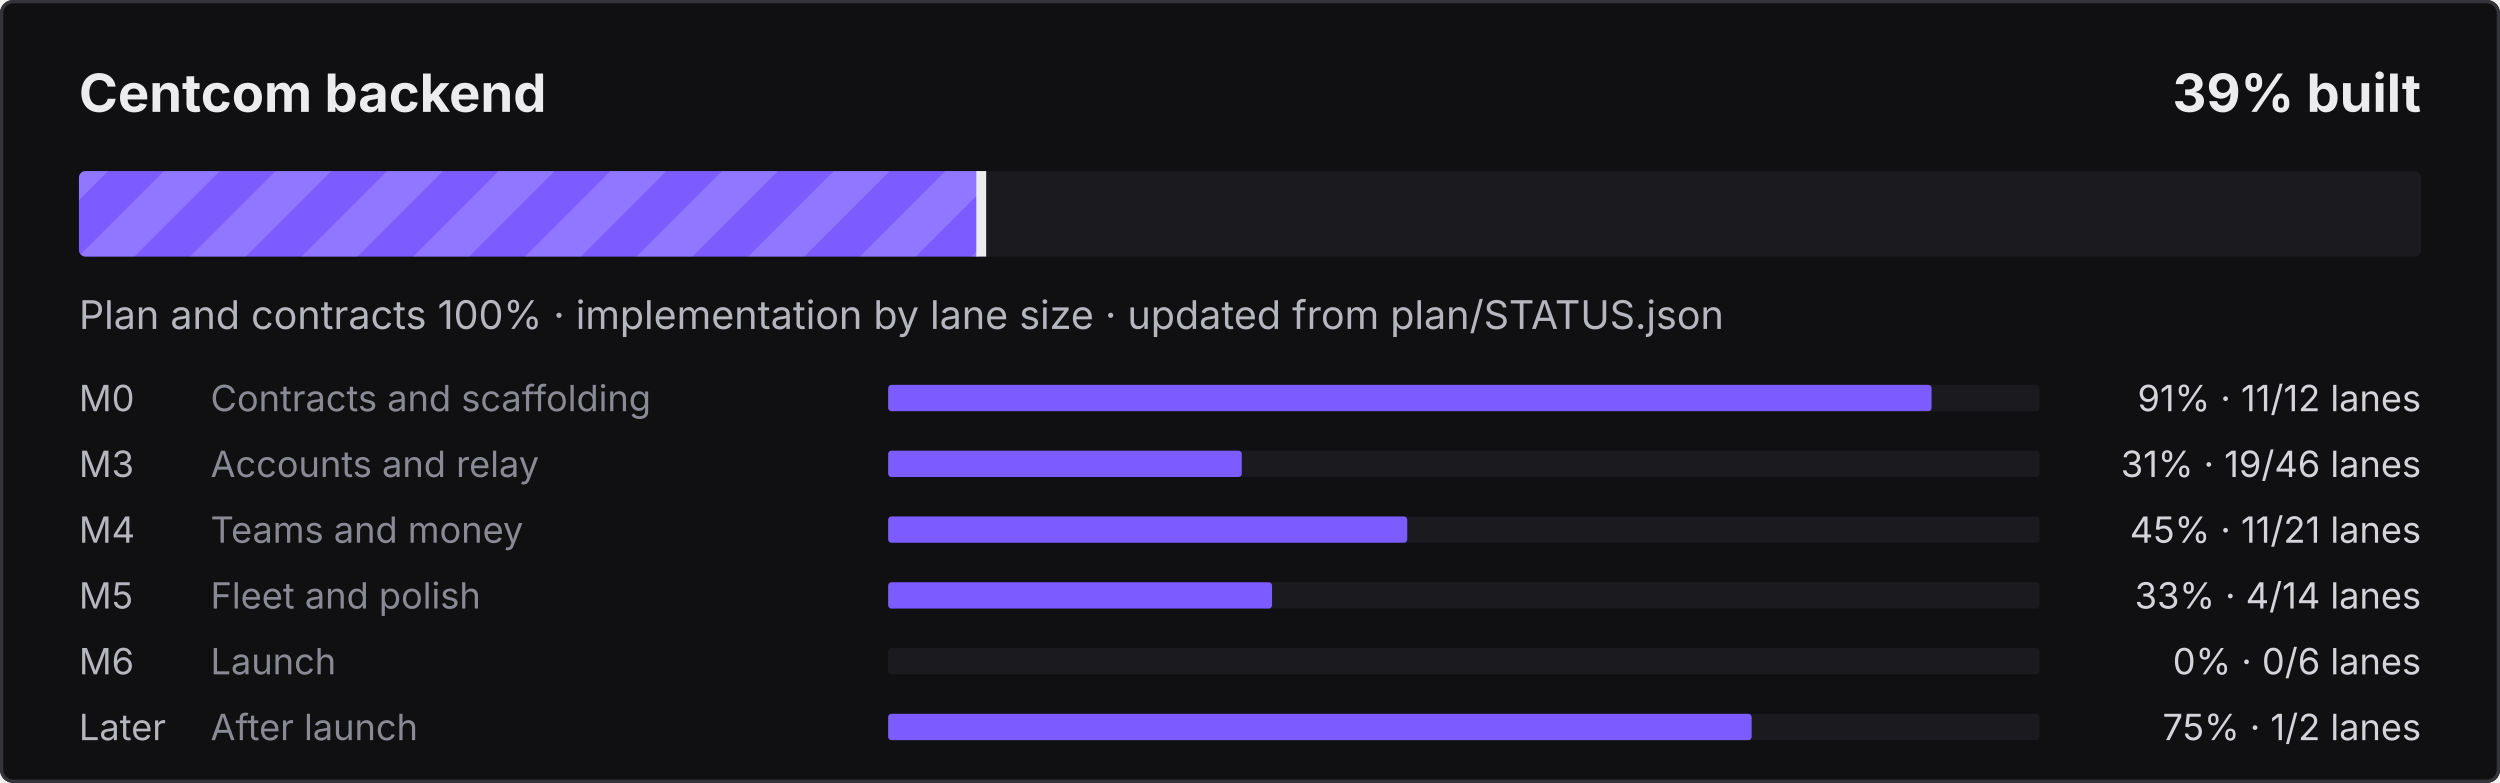
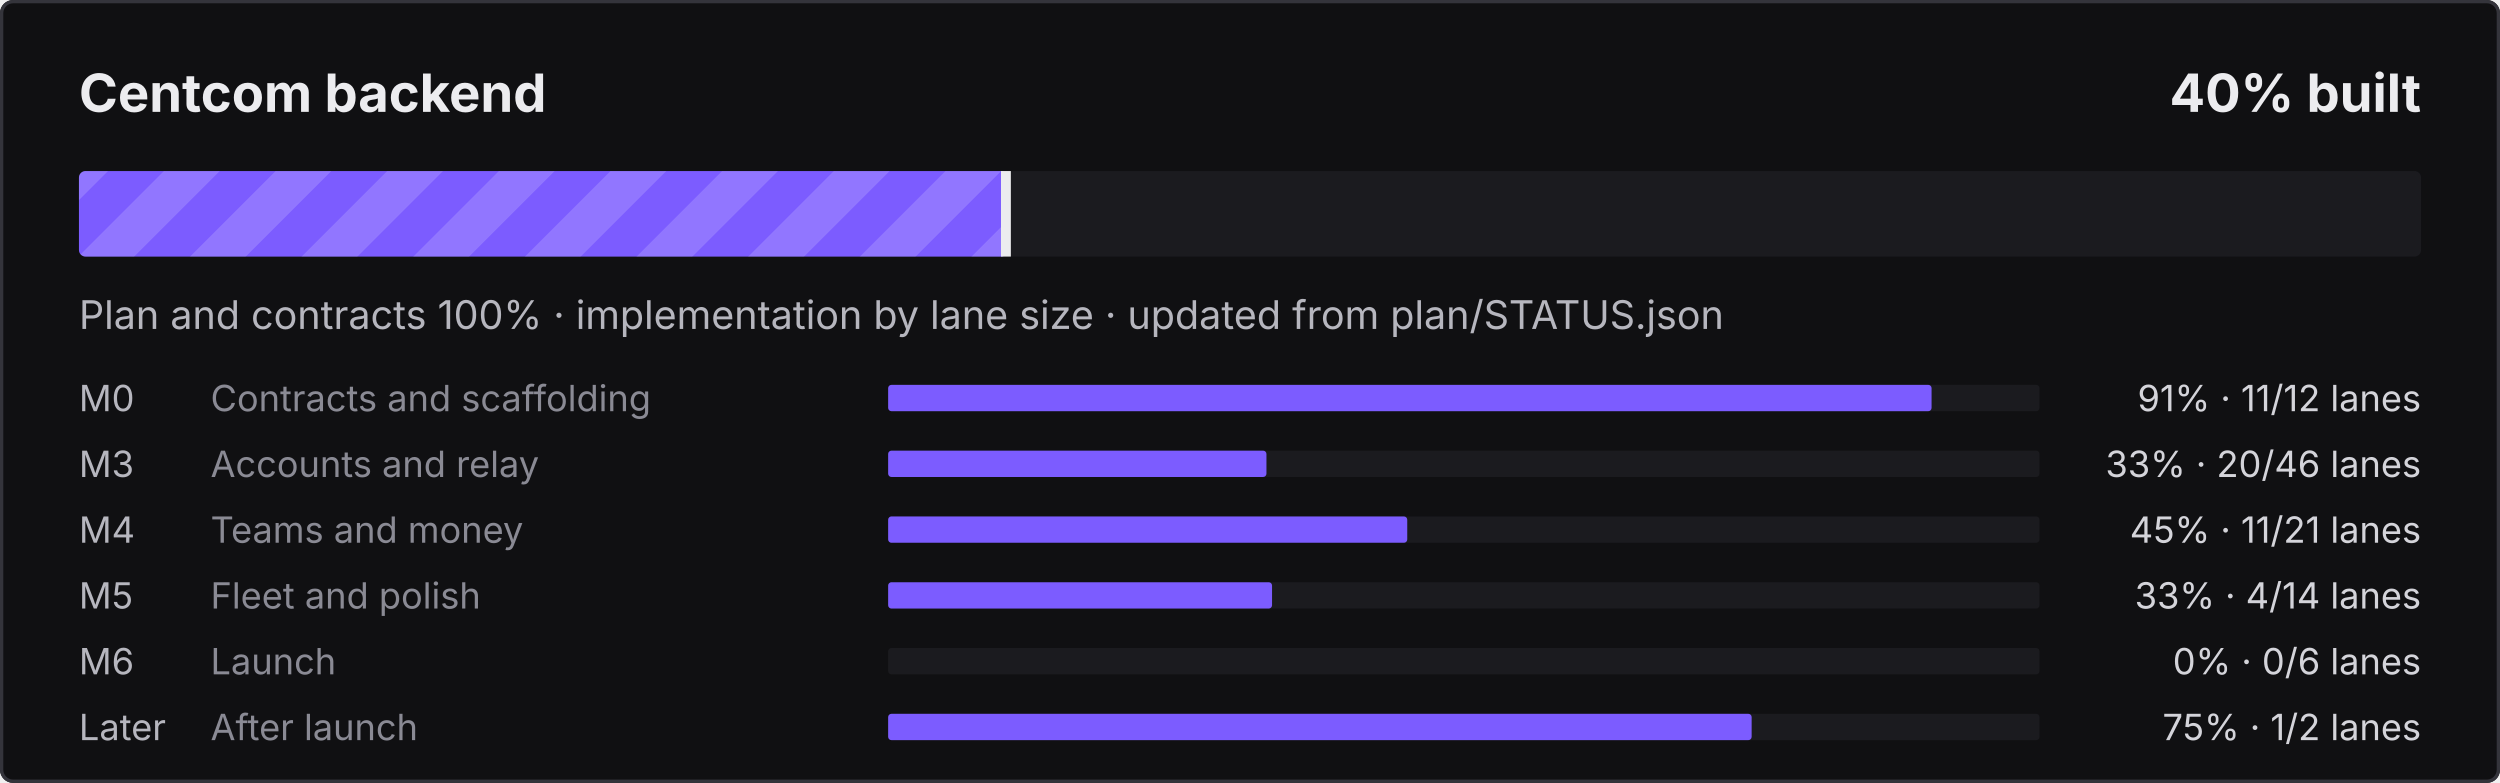
- <svg xmlns="http://www.w3.org/2000/svg" width="760" height="238" viewBox="0 0 760 238" role="img" aria-label="Centcom backend: 39% built">
+ <svg xmlns="http://www.w3.org/2000/svg" width="760" height="238" viewBox="0 0 760 238" role="img" aria-label="Centcom backend: 40% built">
  <defs>
    <pattern id="s" width="24" height="24" patternUnits="userSpaceOnUse" patternTransform="rotate(45)">
      <rect width="12" height="24" fill="#fff" fill-opacity=".16" />
    </pattern>
    <clipPath id="c">
      <rect x="24" y="52" width="712" height="26" rx="2" />
    </clipPath>
  </defs>
  <style>@keyframes mv{to{transform:translateX(24px)}}
.st{animation:mv .9s linear infinite}text{font-family:ui-sans-serif,system-ui,-apple-system,"Segoe UI",sans-serif}
@media (prefers-reduced-motion:reduce){.st{animation:none}}</style>
  <rect width="760" height="238" rx="4" fill="#101012" />
  <rect x=".5" y=".5" width="759" height="237" rx="3.5" fill="none" stroke="#34343B" />
  <text x="24" y="34" fill="#ECECEF" font-size="16" font-weight="700">Centcom backend</text>
-   <text x="736" y="34" fill="#ECECEF" font-size="16" font-weight="700" text-anchor="end">39% built</text>
+   <text x="736" y="34" fill="#ECECEF" font-size="16" font-weight="700" text-anchor="end">40% built</text>
  <rect x="24" y="52" width="712" height="26" rx="2" fill="#1B1B1F" />
  <clipPath id="cf">
-     <rect x="24" y="52" width="274.8" height="26" rx="2" />
+     <rect x="24" y="52" width="282.3" height="26" rx="2" />
  </clipPath>
  <g clip-path="url(#cf)">
-     <rect x="24" y="52" width="274.8" height="26" fill="#7C5CFF" />
-     <rect x="0" y="52" width="322.8" height="26" fill="url(#s)" class="st" />
+     <rect x="24" y="52" width="282.3" height="26" fill="#7C5CFF" />
+     <rect x="0" y="52" width="330.3" height="26" fill="url(#s)" class="st" />
  </g>
-   <rect x="296.8" y="52" width="3" height="26" fill="#ECECEF" />
+   <rect x="304.3" y="52" width="3" height="26" fill="#ECECEF" />
  <text x="24" y="100" fill="#B6B6BE" font-size="12">Plan and contracts 100% · implementation by lane size · updated from plan/STATUS.json</text>
  <text x="24" y="125" fill="#B6B6BE" font-size="11">M0</text>
  <text x="64" y="125" fill="#8A8A94" font-size="11">Contracts and scaffolding</text>
  <rect x="270" y="117" width="350" height="8" rx="1" fill="#1B1B1F" />
  <rect x="270" y="117" width="317.2" height="8" rx="1" fill="#7C5CFF" />
  <text x="736" y="125" fill="#D4D4DA" font-size="11" text-anchor="end">91% · 11/12 lanes</text>
  <text x="24" y="145" fill="#B6B6BE" font-size="11">M3</text>
  <text x="64" y="145" fill="#8A8A94" font-size="11">Accounts and relay</text>
  <rect x="270" y="137" width="350" height="8" rx="1" fill="#1B1B1F" />
-   <rect x="270" y="137" width="107.5" height="8" rx="1" fill="#7C5CFF" />
-   <text x="736" y="145" fill="#D4D4DA" font-size="11" text-anchor="end">31% · 19/46 lanes</text>
+   <rect x="270" y="137" width="115.0" height="8" rx="1" fill="#7C5CFF" />
+   <text x="736" y="145" fill="#D4D4DA" font-size="11" text-anchor="end">33% · 20/46 lanes</text>
  <text x="24" y="165" fill="#B6B6BE" font-size="11">M4</text>
  <text x="64" y="165" fill="#8A8A94" font-size="11">Teams and money</text>
  <rect x="270" y="157" width="350" height="8" rx="1" fill="#1B1B1F" />
  <rect x="270" y="157" width="157.8" height="8" rx="1" fill="#7C5CFF" />
  <text x="736" y="165" fill="#D4D4DA" font-size="11" text-anchor="end">45% · 11/21 lanes</text>
  <text x="24" y="185" fill="#B6B6BE" font-size="11">M5</text>
  <text x="64" y="185" fill="#8A8A94" font-size="11">Fleet and polish</text>
  <rect x="270" y="177" width="350" height="8" rx="1" fill="#1B1B1F" />
  <rect x="270" y="177" width="116.7" height="8" rx="1" fill="#7C5CFF" />
  <text x="736" y="185" fill="#D4D4DA" font-size="11" text-anchor="end">33% · 4/14 lanes</text>
  <text x="24" y="205" fill="#B6B6BE" font-size="11">M6</text>
  <text x="64" y="205" fill="#8A8A94" font-size="11">Launch</text>
  <rect x="270" y="197" width="350" height="8" rx="1" fill="#1B1B1F" />
  <text x="736" y="205" fill="#D4D4DA" font-size="11" text-anchor="end">0% · 0/6 lanes</text>
  <text x="24" y="225" fill="#B6B6BE" font-size="11">Later</text>
  <text x="64" y="225" fill="#8A8A94" font-size="11">After launch</text>
  <rect x="270" y="217" width="350" height="8" rx="1" fill="#1B1B1F" />
  <rect x="270" y="217" width="262.5" height="8" rx="1" fill="#7C5CFF" />
  <text x="736" y="225" fill="#D4D4DA" font-size="11" text-anchor="end">75% · 1/2 lanes</text>
</svg>
